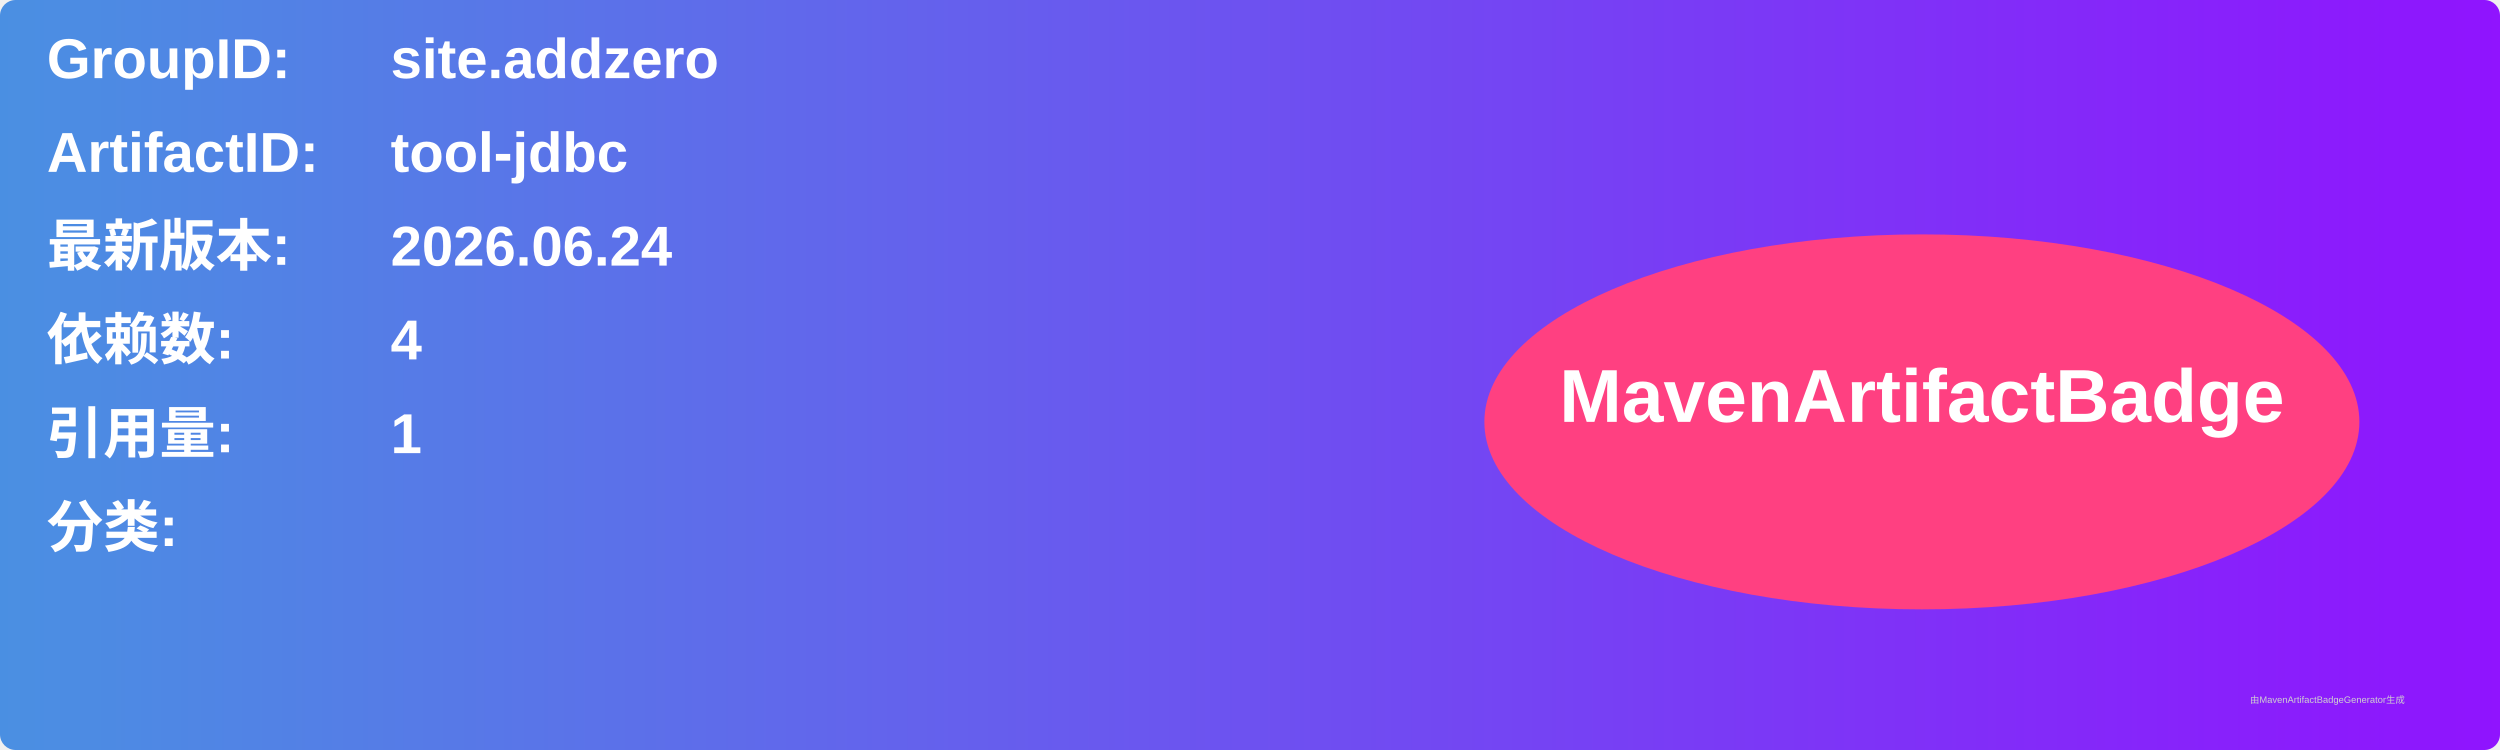
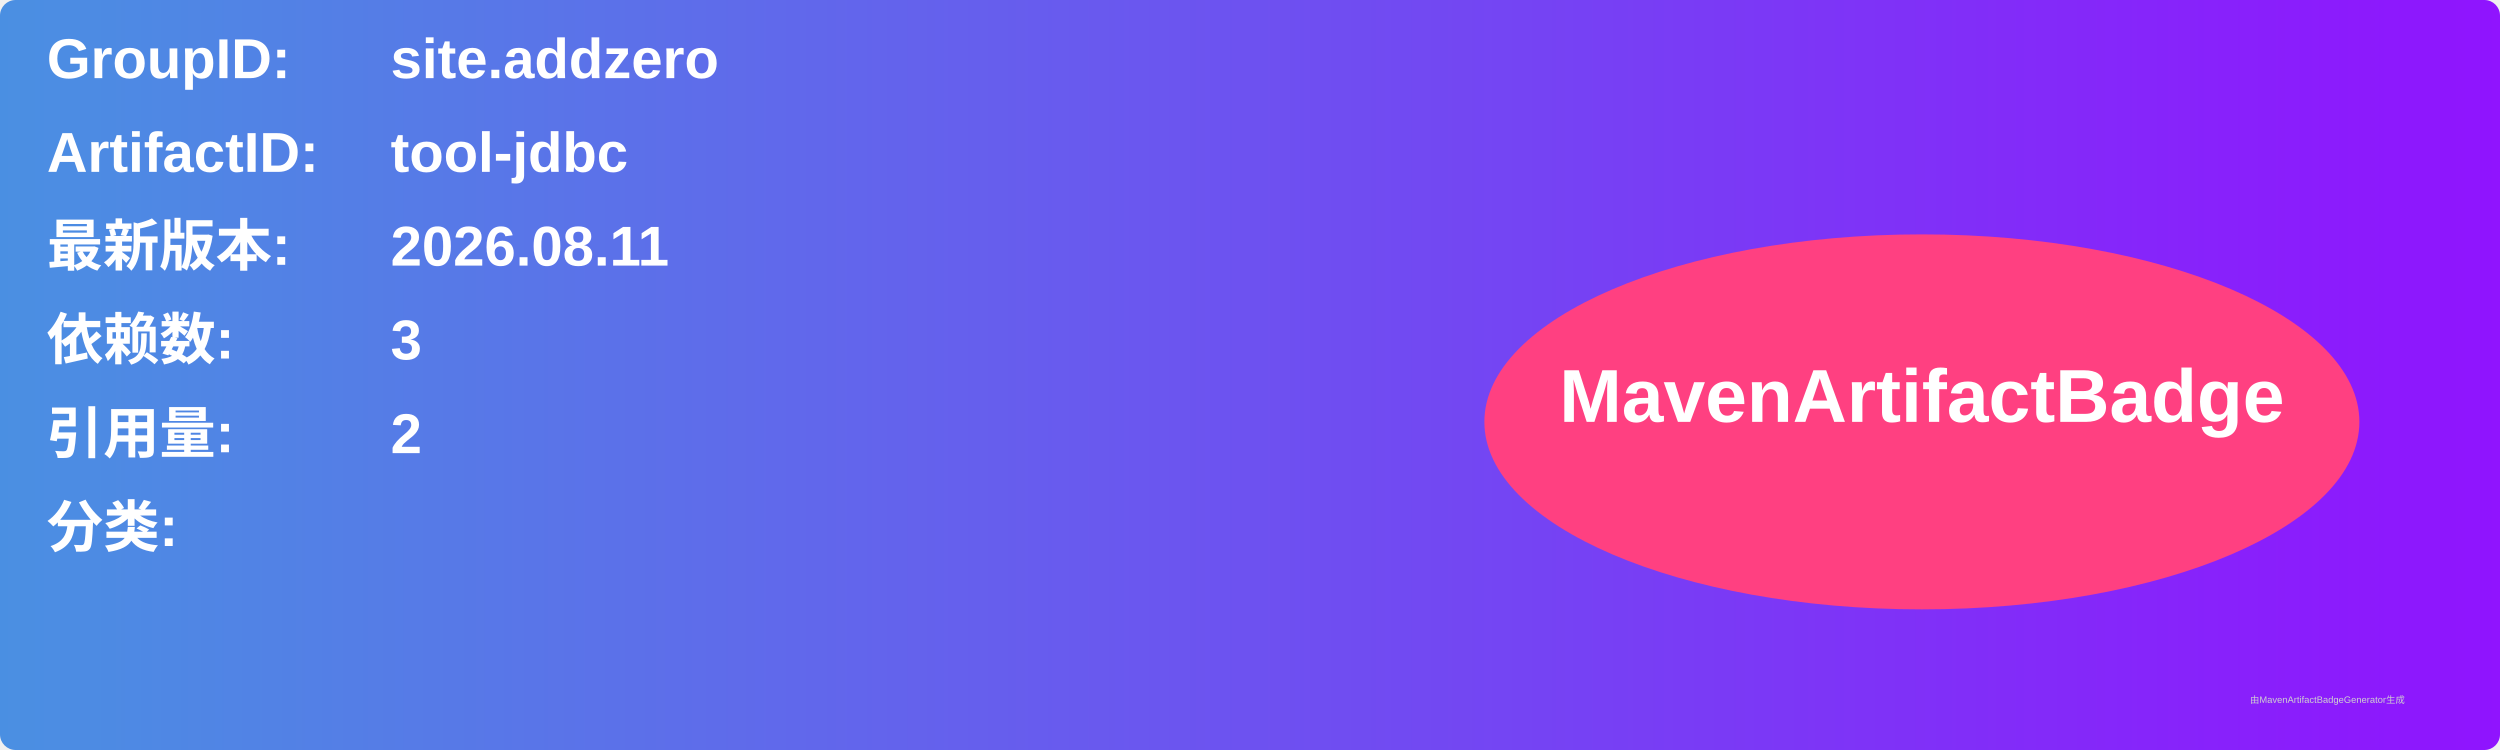
<svg xmlns="http://www.w3.org/2000/svg" width="800" height="240" viewBox="0 0 800 240">
  <linearGradient id="grad" x1="0%" y1="0%" x2="100%" y2="0%">
    <stop offset="0%" stop-color="#4a90e2" />
    <stop offset="100%" stop-color="#9013fe" />
  </linearGradient>
  <rect width="100%" height="100%" rx="5" ry="5" fill="url(#grad)" />
  <g transform="translate(15, 15)">
    <text x="0" y="10" font-family="Arial" font-size="18" fill="white" font-weight="bold" width="260">GroupID:</text>
    <text x="110" y="10" font-family="Arial" font-size="18" fill="white" font-weight="bold" width="460">site.addzero</text>
    <text x="0" y="40" font-family="Arial" font-size="18" fill="white" font-weight="bold" width="260">ArtifactID:</text>
    <text x="110" y="40" font-family="Arial" font-size="18" fill="white" font-weight="bold" width="460">tool-jdbc</text>
    <text x="0" y="70" font-family="Arial" font-size="18" fill="white" font-weight="bold">最新版本:</text>
    <text x="110" y="70" font-family="Arial" font-size="18" fill="white" font-weight="bold">
-       <tspan font-weight="bold">2026.06.24</tspan>
+       <tspan font-weight="bold">2026.08.11</tspan>
    </text>
    <text x="0" y="100" font-family="Arial" font-size="18" fill="white" font-weight="bold">依赖数: </text>
    <text x="110" y="100" font-family="Arial" font-size="18" fill="white">
-       <tspan font-weight="bold">4</tspan>
+       <tspan font-weight="bold">3</tspan>
    </text>
    <text x="0" y="130" font-family="Arial" font-size="18" fill="white" font-weight="bold">引用量: </text>
    <text x="110" y="130" font-family="Arial" font-size="18" fill="white">
-       <tspan font-weight="bold">1</tspan>
+       <tspan font-weight="bold">2</tspan>
    </text>
    <text x="0" y="160" font-family="Arial" font-size="18" fill="white" font-weight="bold">分类:</text>
    <text x="10" y="190" font-family="Arial" font-size="10" fill="white">
      <tspan font-weight="bold" />
    </text>
    <ellipse cx="600" cy="120" rx="140" ry="60" fill="#ff4081" />
    <text x="600" y="120" text-anchor="middle" font-family="Arial" font-size="24" fill="white" font-weight="bold">MavenArtifactBadge</text>
  </g>
  <text x="720" y="225" font-family="Arial" font-size="3" fill="#d0d0d0">由MavenArtifactBadgeGenerator生成</text>
</svg>
